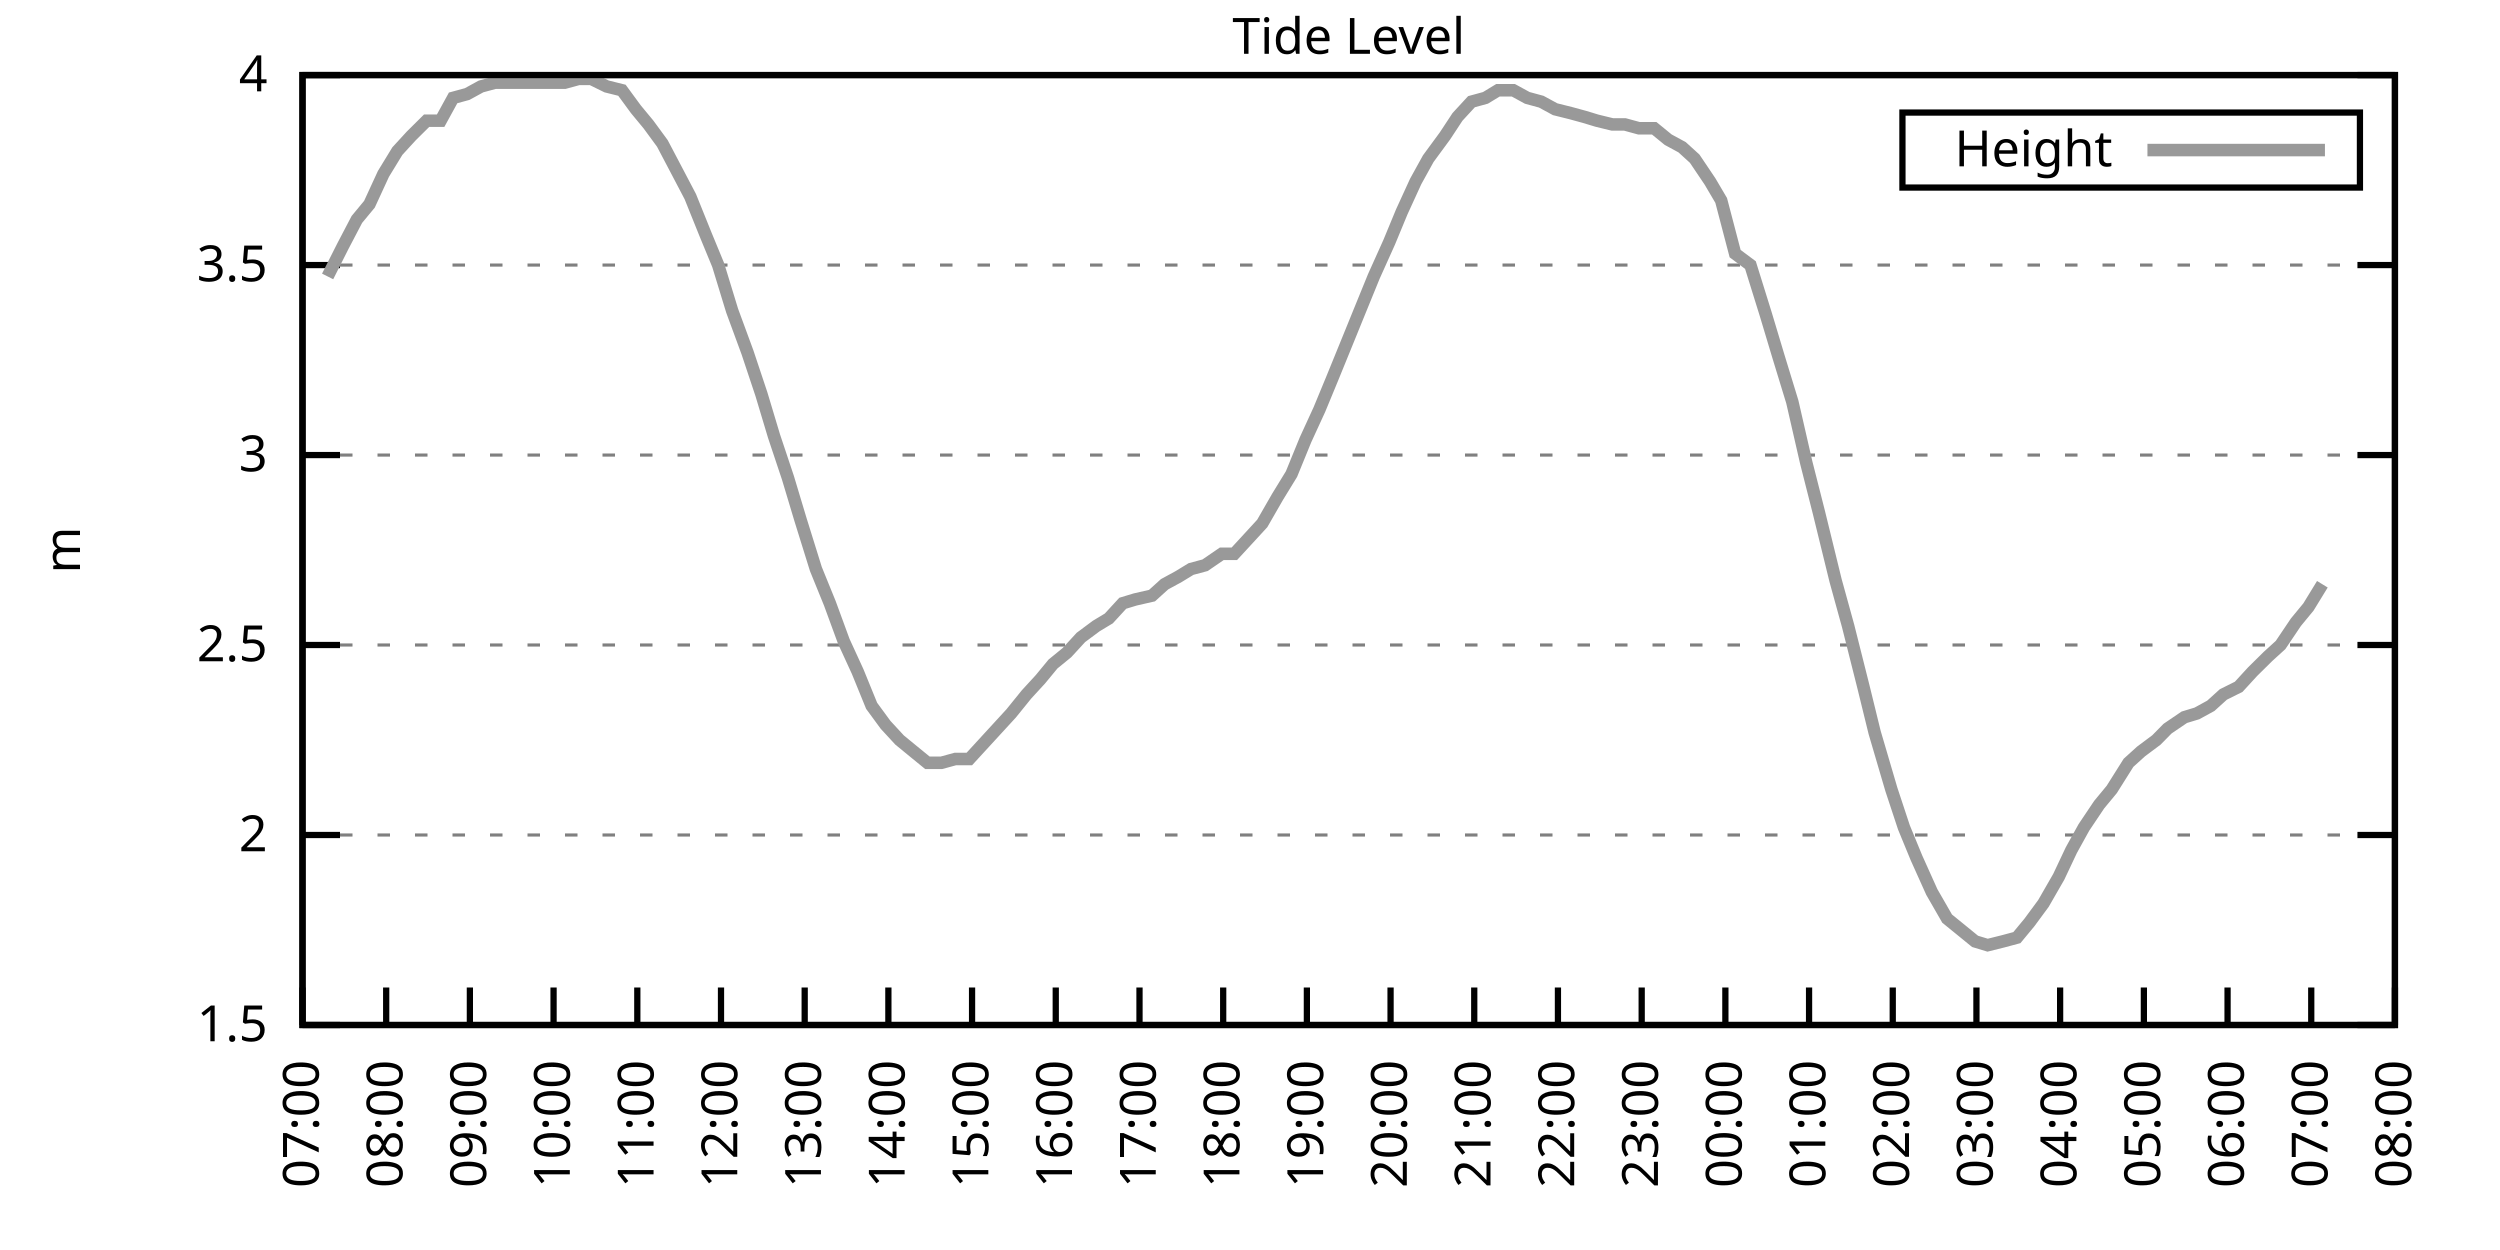
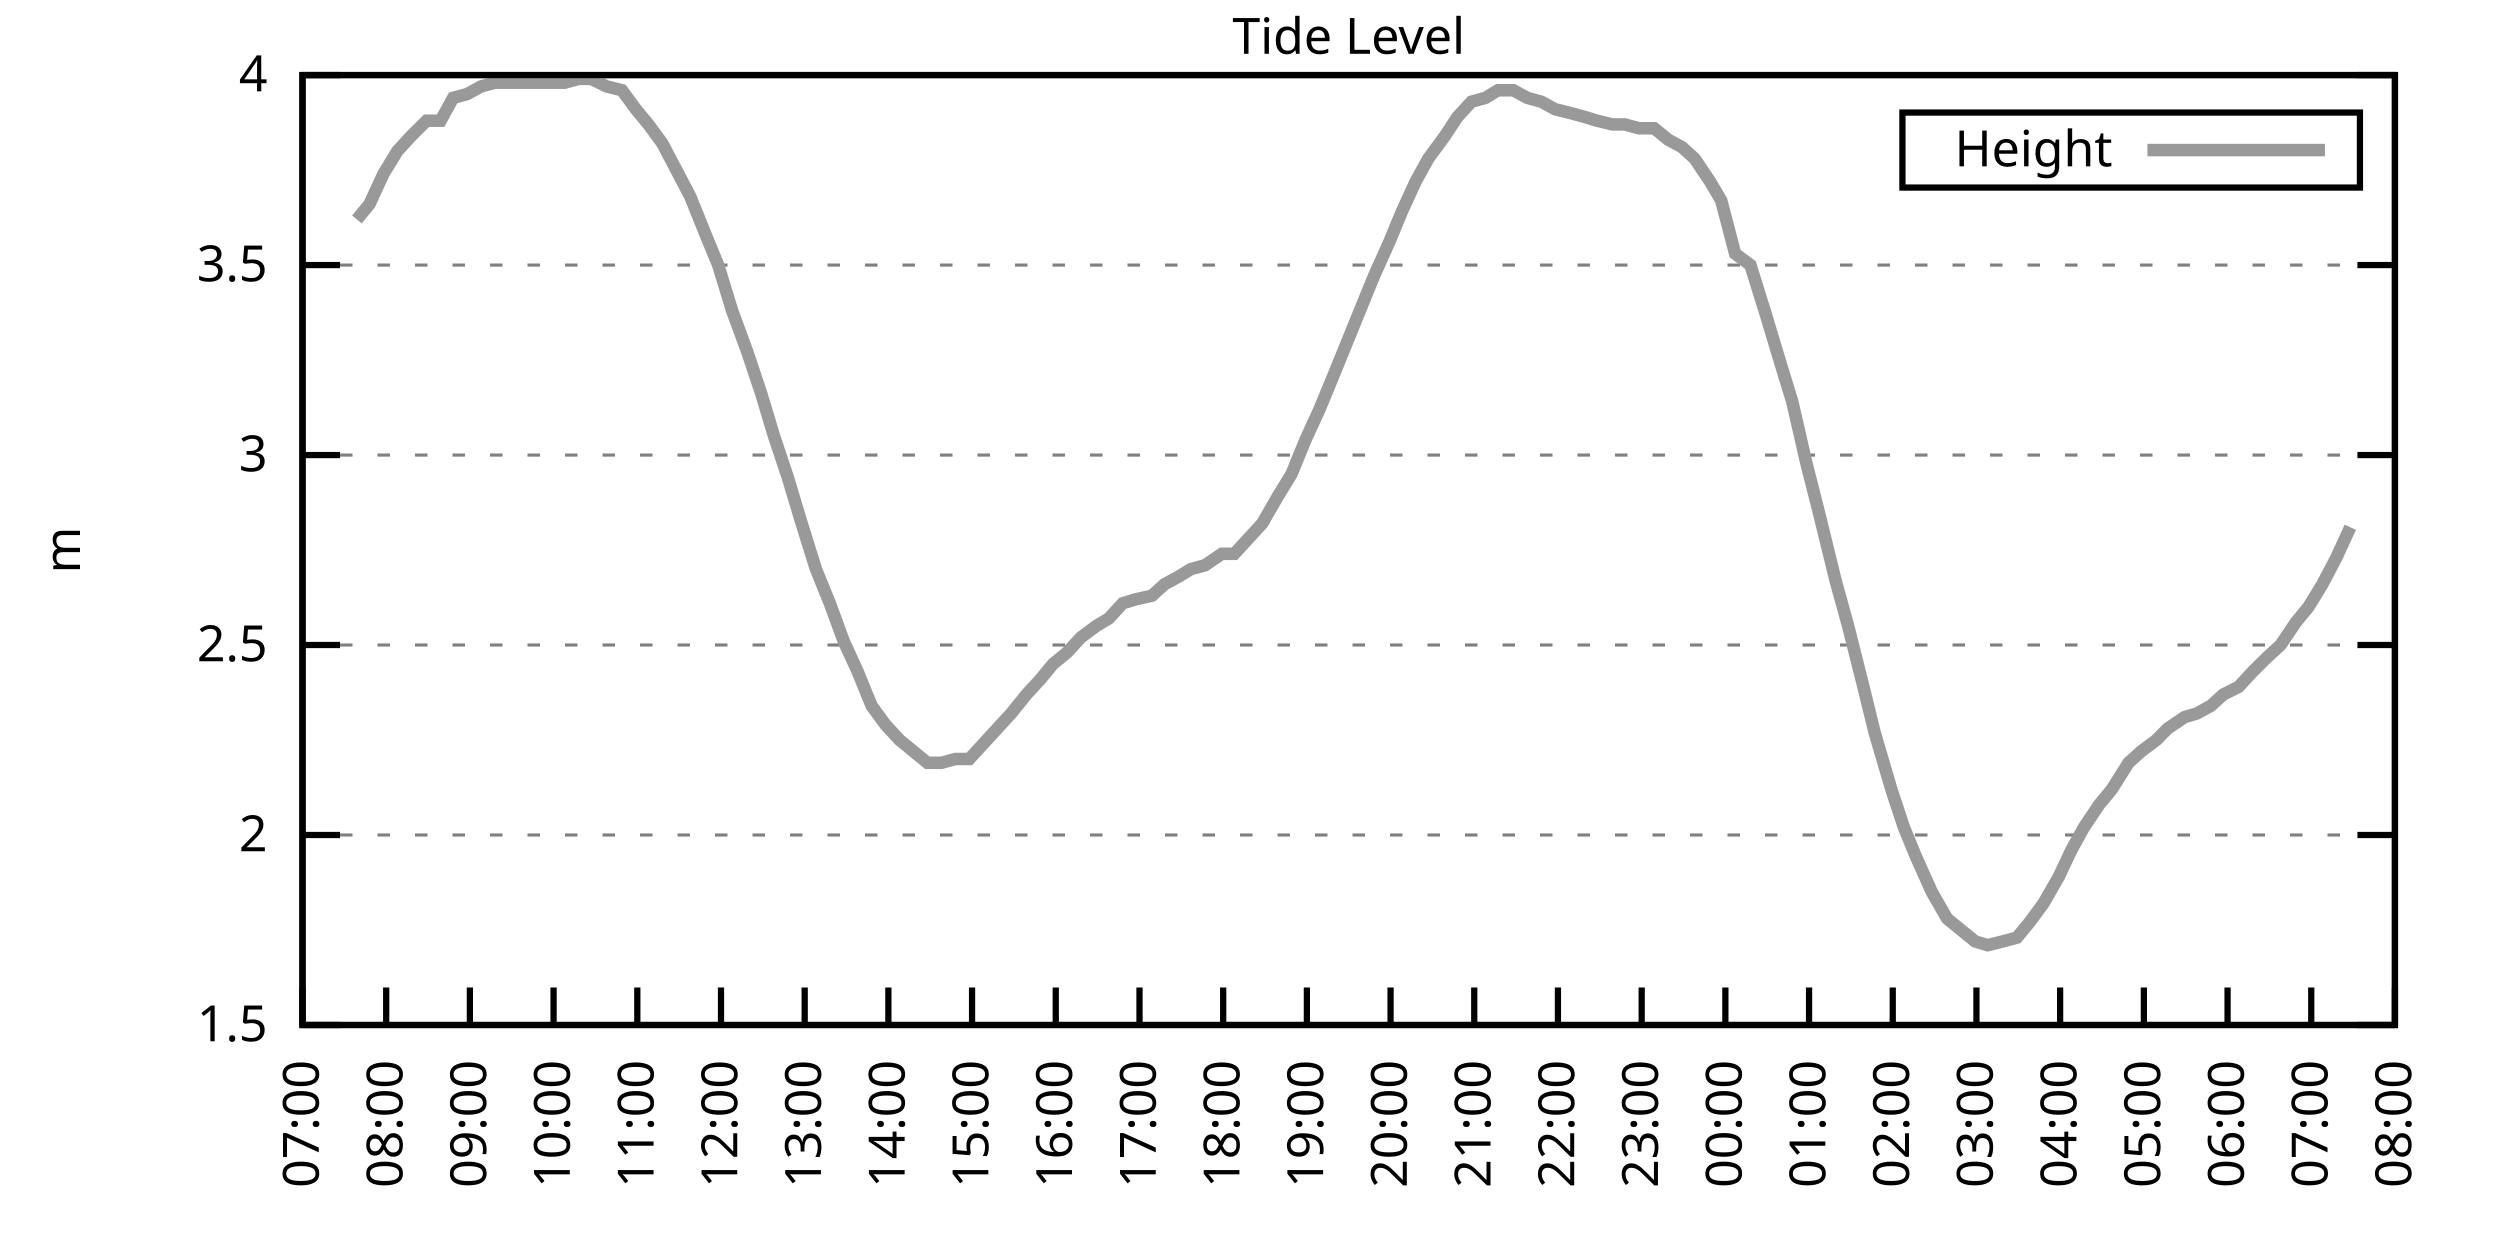
<svg xmlns="http://www.w3.org/2000/svg" xmlns:xlink="http://www.w3.org/1999/xlink" width="400" height="200" viewBox="0 0 400 200">
  <g id="gnuplot_canvas">
    <rect x="0" y="0" width="400" height="200" fill="none" />
    <defs>
      <circle id="gpDot" r="0.5" stroke-width="0.5" stroke="currentColor" />
      <path id="gpPt0" stroke-width="0.333" stroke="currentColor" d="M-1,0 h2 M0,-1 v2" />
      <path id="gpPt1" stroke-width="0.333" stroke="currentColor" d="M-1,-1 L1,1 M1,-1 L-1,1" />
      <path id="gpPt2" stroke-width="0.333" stroke="currentColor" d="M-1,0 L1,0 M0,-1 L0,1 M-1,-1 L1,1 M-1,1 L1,-1" />
      <rect id="gpPt3" stroke-width="0.333" stroke="currentColor" x="-1" y="-1" width="2" height="2" />
      <rect id="gpPt4" stroke-width="0.333" stroke="currentColor" fill="currentColor" x="-1" y="-1" width="2" height="2" />
      <circle id="gpPt5" stroke-width="0.333" stroke="currentColor" cx="0" cy="0" r="1" />
      <use xlink:href="#gpPt5" id="gpPt6" fill="currentColor" stroke="none" />
      <path id="gpPt7" stroke-width="0.333" stroke="currentColor" d="M0,-1.33 L-1.33,0.67 L1.33,0.67 z" />
      <use xlink:href="#gpPt7" id="gpPt8" fill="currentColor" stroke="none" />
      <use xlink:href="#gpPt7" id="gpPt9" stroke="currentColor" transform="rotate(180)" />
      <use xlink:href="#gpPt9" id="gpPt10" fill="currentColor" stroke="none" />
      <use xlink:href="#gpPt3" id="gpPt11" stroke="currentColor" transform="rotate(45)" />
      <use xlink:href="#gpPt11" id="gpPt12" fill="currentColor" stroke="none" />
      <path id="gpPt13" stroke-width="0.333" stroke="currentColor" d="M0,1.330 L1.265,0.411 L0.782,-1.067 L-0.782,-1.076 L-1.265,0.411 z" />
      <use xlink:href="#gpPt13" id="gpPt14" fill="currentColor" stroke="none" />
      <filter id="textbox" filterUnits="objectBoundingBox" x="0" y="0" height="1" width="1">
        <feFlood flood-color="white" flood-opacity="1" result="bgnd" />
        <feComposite in="SourceGraphic" in2="bgnd" operator="atop" />
      </filter>
      <filter id="greybox" filterUnits="objectBoundingBox" x="0" y="0" height="1" width="1">
        <feFlood flood-color="lightgrey" flood-opacity="1" result="grey" />
        <feComposite in="SourceGraphic" in2="grey" operator="atop" />
      </filter>
    </defs>
    <g fill="none" color="white" stroke="currentColor" stroke-width="1.00" stroke-linecap="butt" stroke-linejoin="miter">
</g>
    <g fill="none" color="black" stroke="currentColor" stroke-width="1.00" stroke-linecap="butt" stroke-linejoin="miter">
      <g stroke="none" shape-rendering="crispEdges">
        <polygon fill="rgb(255, 255, 255)" points="48.40,164.00 383.18,164.00 383.18,12.02 48.40,12.02 " />
      </g>
    </g>
    <g fill="none" color="black" stroke="currentColor" stroke-width="1.00" stroke-linecap="butt" stroke-linejoin="miter">
</g>
    <g fill="none" color="black" stroke="black" stroke-width="0.50" stroke-linecap="butt" stroke-linejoin="miter">
</g>
    <g fill="none" color="gray" stroke="currentColor" stroke-width="0.50" stroke-linecap="butt" stroke-linejoin="miter">
      <path stroke="gray" stroke-dasharray="2,4" class="gridline" d="M48.40,164.00 L383.19,164.00  " />
    </g>
    <g fill="none" color="gray" stroke="gray" stroke-width="1.00" stroke-linecap="butt" stroke-linejoin="miter">
</g>
    <g fill="none" color="black" stroke="currentColor" stroke-width="1.00" stroke-linecap="butt" stroke-linejoin="miter">
      <path stroke="black" d="M48.40,164.00 L54.40,164.00 M383.19,164.00 L377.19,164.00  " />
      <g transform="translate(42.80,166.60)" stroke="none" fill="black" font-family="Sans" font-size="8.00" text-anchor="end">
        <text>
          <tspan font-family="Sans"> 1.5</tspan>
        </text>
      </g>
    </g>
    <g fill="none" color="black" stroke="currentColor" stroke-width="1.00" stroke-linecap="butt" stroke-linejoin="miter">
</g>
    <g fill="none" color="black" stroke="black" stroke-width="0.50" stroke-linecap="butt" stroke-linejoin="miter">
</g>
    <g fill="none" color="gray" stroke="currentColor" stroke-width="0.50" stroke-linecap="butt" stroke-linejoin="miter">
      <path stroke="gray" stroke-dasharray="2,4" class="gridline" d="M48.40,133.60 L383.19,133.60  " />
    </g>
    <g fill="none" color="gray" stroke="gray" stroke-width="1.00" stroke-linecap="butt" stroke-linejoin="miter">
</g>
    <g fill="none" color="black" stroke="currentColor" stroke-width="1.00" stroke-linecap="butt" stroke-linejoin="miter">
      <path stroke="black" d="M48.40,133.60 L54.40,133.60 M383.19,133.60 L377.19,133.60  " />
      <g transform="translate(42.80,136.20)" stroke="none" fill="black" font-family="Sans" font-size="8.00" text-anchor="end">
        <text>
          <tspan font-family="Sans"> 2</tspan>
        </text>
      </g>
    </g>
    <g fill="none" color="black" stroke="currentColor" stroke-width="1.00" stroke-linecap="butt" stroke-linejoin="miter">
</g>
    <g fill="none" color="black" stroke="black" stroke-width="0.50" stroke-linecap="butt" stroke-linejoin="miter">
</g>
    <g fill="none" color="gray" stroke="currentColor" stroke-width="0.50" stroke-linecap="butt" stroke-linejoin="miter">
      <path stroke="gray" stroke-dasharray="2,4" class="gridline" d="M48.40,103.20 L383.19,103.20  " />
    </g>
    <g fill="none" color="gray" stroke="gray" stroke-width="1.00" stroke-linecap="butt" stroke-linejoin="miter">
</g>
    <g fill="none" color="black" stroke="currentColor" stroke-width="1.00" stroke-linecap="butt" stroke-linejoin="miter">
      <path stroke="black" d="M48.40,103.20 L54.40,103.20 M383.19,103.20 L377.19,103.20  " />
      <g transform="translate(42.80,105.80)" stroke="none" fill="black" font-family="Sans" font-size="8.00" text-anchor="end">
        <text>
          <tspan font-family="Sans"> 2.5</tspan>
        </text>
      </g>
    </g>
    <g fill="none" color="black" stroke="currentColor" stroke-width="1.00" stroke-linecap="butt" stroke-linejoin="miter">
</g>
    <g fill="none" color="black" stroke="black" stroke-width="0.50" stroke-linecap="butt" stroke-linejoin="miter">
</g>
    <g fill="none" color="gray" stroke="currentColor" stroke-width="0.50" stroke-linecap="butt" stroke-linejoin="miter">
      <path stroke="gray" stroke-dasharray="2,4" class="gridline" d="M48.40,72.81 L383.19,72.81  " />
    </g>
    <g fill="none" color="gray" stroke="gray" stroke-width="1.00" stroke-linecap="butt" stroke-linejoin="miter">
</g>
    <g fill="none" color="black" stroke="currentColor" stroke-width="1.00" stroke-linecap="butt" stroke-linejoin="miter">
      <path stroke="black" d="M48.40,72.81 L54.40,72.81 M383.19,72.81 L377.19,72.81  " />
      <g transform="translate(42.80,75.41)" stroke="none" fill="black" font-family="Sans" font-size="8.00" text-anchor="end">
        <text>
          <tspan font-family="Sans"> 3</tspan>
        </text>
      </g>
    </g>
    <g fill="none" color="black" stroke="currentColor" stroke-width="1.00" stroke-linecap="butt" stroke-linejoin="miter">
</g>
    <g fill="none" color="black" stroke="black" stroke-width="0.50" stroke-linecap="butt" stroke-linejoin="miter">
</g>
    <g fill="none" color="gray" stroke="currentColor" stroke-width="0.50" stroke-linecap="butt" stroke-linejoin="miter">
      <path stroke="gray" stroke-dasharray="2,4" class="gridline" d="M48.40,42.41 L383.19,42.41  " />
    </g>
    <g fill="none" color="gray" stroke="gray" stroke-width="1.00" stroke-linecap="butt" stroke-linejoin="miter">
</g>
    <g fill="none" color="black" stroke="currentColor" stroke-width="1.00" stroke-linecap="butt" stroke-linejoin="miter">
      <path stroke="black" d="M48.40,42.41 L54.40,42.41 M383.19,42.41 L377.19,42.41  " />
      <g transform="translate(42.80,45.01)" stroke="none" fill="black" font-family="Sans" font-size="8.00" text-anchor="end">
        <text>
          <tspan font-family="Sans"> 3.5</tspan>
        </text>
      </g>
    </g>
    <g fill="none" color="black" stroke="currentColor" stroke-width="1.00" stroke-linecap="butt" stroke-linejoin="miter">
</g>
    <g fill="none" color="black" stroke="black" stroke-width="0.50" stroke-linecap="butt" stroke-linejoin="miter">
</g>
    <g fill="none" color="gray" stroke="currentColor" stroke-width="0.50" stroke-linecap="butt" stroke-linejoin="miter">
      <path stroke="gray" stroke-dasharray="2,4" class="gridline" d="M48.40,12.01 L383.19,12.01  " />
    </g>
    <g fill="none" color="gray" stroke="gray" stroke-width="1.00" stroke-linecap="butt" stroke-linejoin="miter">
</g>
    <g fill="none" color="black" stroke="currentColor" stroke-width="1.00" stroke-linecap="butt" stroke-linejoin="miter">
      <path stroke="black" d="M48.40,12.01 L54.40,12.01 M383.19,12.01 L377.19,12.01  " />
      <g transform="translate(42.80,14.61)" stroke="none" fill="black" font-family="Sans" font-size="8.00" text-anchor="end">
        <text>
          <tspan font-family="Sans"> 4</tspan>
        </text>
      </g>
    </g>
    <g fill="none" color="black" stroke="currentColor" stroke-width="1.00" stroke-linecap="butt" stroke-linejoin="miter">
      <path stroke="black" d="M48.40,164.00 L48.40,158.00  " />
      <g transform="translate(51.00,169.60) rotate(270.00)" stroke="none" fill="black" font-family="Sans" font-size="8.00" text-anchor="end">
        <text>
          <tspan font-family="Sans">07:00</tspan>
        </text>
      </g>
    </g>
    <g fill="none" color="black" stroke="currentColor" stroke-width="1.00" stroke-linecap="butt" stroke-linejoin="miter">
      <path stroke="black" d="M61.79,164.00 L61.79,158.00  " />
      <g transform="translate(64.39,169.60) rotate(270.00)" stroke="none" fill="black" font-family="Sans" font-size="8.00" text-anchor="end">
        <text>
          <tspan font-family="Sans">08:00</tspan>
        </text>
      </g>
    </g>
    <g fill="none" color="black" stroke="currentColor" stroke-width="1.00" stroke-linecap="butt" stroke-linejoin="miter">
      <path stroke="black" d="M75.18,164.00 L75.18,158.00  " />
      <g transform="translate(77.78,169.60) rotate(270.00)" stroke="none" fill="black" font-family="Sans" font-size="8.00" text-anchor="end">
        <text>
          <tspan font-family="Sans">09:00</tspan>
        </text>
      </g>
    </g>
    <g fill="none" color="black" stroke="currentColor" stroke-width="1.00" stroke-linecap="butt" stroke-linejoin="miter">
      <path stroke="black" d="M88.57,164.00 L88.57,158.00  " />
      <g transform="translate(91.17,169.60) rotate(270.00)" stroke="none" fill="black" font-family="Sans" font-size="8.00" text-anchor="end">
        <text>
          <tspan font-family="Sans">10:00</tspan>
        </text>
      </g>
    </g>
    <g fill="none" color="black" stroke="currentColor" stroke-width="1.00" stroke-linecap="butt" stroke-linejoin="miter">
      <path stroke="black" d="M101.97,164.00 L101.97,158.00  " />
      <g transform="translate(104.57,169.60) rotate(270.00)" stroke="none" fill="black" font-family="Sans" font-size="8.00" text-anchor="end">
        <text>
          <tspan font-family="Sans">11:00</tspan>
        </text>
      </g>
    </g>
    <g fill="none" color="black" stroke="currentColor" stroke-width="1.00" stroke-linecap="butt" stroke-linejoin="miter">
      <path stroke="black" d="M115.36,164.00 L115.36,158.00  " />
      <g transform="translate(117.96,169.60) rotate(270.00)" stroke="none" fill="black" font-family="Sans" font-size="8.00" text-anchor="end">
        <text>
          <tspan font-family="Sans">12:00</tspan>
        </text>
      </g>
    </g>
    <g fill="none" color="black" stroke="currentColor" stroke-width="1.00" stroke-linecap="butt" stroke-linejoin="miter">
      <path stroke="black" d="M128.75,164.00 L128.75,158.00  " />
      <g transform="translate(131.35,169.60) rotate(270.00)" stroke="none" fill="black" font-family="Sans" font-size="8.00" text-anchor="end">
        <text>
          <tspan font-family="Sans">13:00</tspan>
        </text>
      </g>
    </g>
    <g fill="none" color="black" stroke="currentColor" stroke-width="1.00" stroke-linecap="butt" stroke-linejoin="miter">
      <path stroke="black" d="M142.14,164.00 L142.14,158.00  " />
      <g transform="translate(144.74,169.60) rotate(270.00)" stroke="none" fill="black" font-family="Sans" font-size="8.00" text-anchor="end">
        <text>
          <tspan font-family="Sans">14:00</tspan>
        </text>
      </g>
    </g>
    <g fill="none" color="black" stroke="currentColor" stroke-width="1.00" stroke-linecap="butt" stroke-linejoin="miter">
      <path stroke="black" d="M155.53,164.00 L155.53,158.00  " />
      <g transform="translate(158.13,169.60) rotate(270.00)" stroke="none" fill="black" font-family="Sans" font-size="8.00" text-anchor="end">
        <text>
          <tspan font-family="Sans">15:00</tspan>
        </text>
      </g>
    </g>
    <g fill="none" color="black" stroke="currentColor" stroke-width="1.00" stroke-linecap="butt" stroke-linejoin="miter">
      <path stroke="black" d="M168.92,164.00 L168.92,158.00  " />
      <g transform="translate(171.52,169.60) rotate(270.00)" stroke="none" fill="black" font-family="Sans" font-size="8.00" text-anchor="end">
        <text>
          <tspan font-family="Sans">16:00</tspan>
        </text>
      </g>
    </g>
    <g fill="none" color="black" stroke="currentColor" stroke-width="1.00" stroke-linecap="butt" stroke-linejoin="miter">
      <path stroke="black" d="M182.32,164.00 L182.32,158.00  " />
      <g transform="translate(184.92,169.60) rotate(270.00)" stroke="none" fill="black" font-family="Sans" font-size="8.00" text-anchor="end">
        <text>
          <tspan font-family="Sans">17:00</tspan>
        </text>
      </g>
    </g>
    <g fill="none" color="black" stroke="currentColor" stroke-width="1.00" stroke-linecap="butt" stroke-linejoin="miter">
      <path stroke="black" d="M195.71,164.00 L195.71,158.00  " />
      <g transform="translate(198.31,169.60) rotate(270.00)" stroke="none" fill="black" font-family="Sans" font-size="8.00" text-anchor="end">
        <text>
          <tspan font-family="Sans">18:00</tspan>
        </text>
      </g>
    </g>
    <g fill="none" color="black" stroke="currentColor" stroke-width="1.00" stroke-linecap="butt" stroke-linejoin="miter">
      <path stroke="black" d="M209.10,164.00 L209.10,158.00  " />
      <g transform="translate(211.70,169.60) rotate(270.00)" stroke="none" fill="black" font-family="Sans" font-size="8.00" text-anchor="end">
        <text>
          <tspan font-family="Sans">19:00</tspan>
        </text>
      </g>
    </g>
    <g fill="none" color="black" stroke="currentColor" stroke-width="1.00" stroke-linecap="butt" stroke-linejoin="miter">
      <path stroke="black" d="M222.49,164.00 L222.49,158.00  " />
      <g transform="translate(225.09,169.60) rotate(270.00)" stroke="none" fill="black" font-family="Sans" font-size="8.00" text-anchor="end">
        <text>
          <tspan font-family="Sans">20:00</tspan>
        </text>
      </g>
    </g>
    <g fill="none" color="black" stroke="currentColor" stroke-width="1.00" stroke-linecap="butt" stroke-linejoin="miter">
      <path stroke="black" d="M235.88,164.00 L235.88,158.00  " />
      <g transform="translate(238.48,169.60) rotate(270.00)" stroke="none" fill="black" font-family="Sans" font-size="8.00" text-anchor="end">
        <text>
          <tspan font-family="Sans">21:00</tspan>
        </text>
      </g>
    </g>
    <g fill="none" color="black" stroke="currentColor" stroke-width="1.00" stroke-linecap="butt" stroke-linejoin="miter">
      <path stroke="black" d="M249.27,164.00 L249.27,158.00  " />
      <g transform="translate(251.87,169.60) rotate(270.00)" stroke="none" fill="black" font-family="Sans" font-size="8.00" text-anchor="end">
        <text>
          <tspan font-family="Sans">22:00</tspan>
        </text>
      </g>
    </g>
    <g fill="none" color="black" stroke="currentColor" stroke-width="1.00" stroke-linecap="butt" stroke-linejoin="miter">
      <path stroke="black" d="M262.67,164.00 L262.67,158.00  " />
      <g transform="translate(265.27,169.60) rotate(270.00)" stroke="none" fill="black" font-family="Sans" font-size="8.00" text-anchor="end">
        <text>
          <tspan font-family="Sans">23:00</tspan>
        </text>
      </g>
    </g>
    <g fill="none" color="black" stroke="currentColor" stroke-width="1.00" stroke-linecap="butt" stroke-linejoin="miter">
      <path stroke="black" d="M276.06,164.00 L276.06,158.00  " />
      <g transform="translate(278.66,169.60) rotate(270.00)" stroke="none" fill="black" font-family="Sans" font-size="8.00" text-anchor="end">
        <text>
          <tspan font-family="Sans">00:00</tspan>
        </text>
      </g>
    </g>
    <g fill="none" color="black" stroke="currentColor" stroke-width="1.00" stroke-linecap="butt" stroke-linejoin="miter">
      <path stroke="black" d="M289.45,164.00 L289.45,158.00  " />
      <g transform="translate(292.05,169.60) rotate(270.00)" stroke="none" fill="black" font-family="Sans" font-size="8.00" text-anchor="end">
        <text>
          <tspan font-family="Sans">01:00</tspan>
        </text>
      </g>
    </g>
    <g fill="none" color="black" stroke="currentColor" stroke-width="1.00" stroke-linecap="butt" stroke-linejoin="miter">
      <path stroke="black" d="M302.84,164.00 L302.84,158.00  " />
      <g transform="translate(305.44,169.60) rotate(270.00)" stroke="none" fill="black" font-family="Sans" font-size="8.00" text-anchor="end">
        <text>
          <tspan font-family="Sans">02:00</tspan>
        </text>
      </g>
    </g>
    <g fill="none" color="black" stroke="currentColor" stroke-width="1.00" stroke-linecap="butt" stroke-linejoin="miter">
      <path stroke="black" d="M316.23,164.00 L316.23,158.00  " />
      <g transform="translate(318.83,169.60) rotate(270.00)" stroke="none" fill="black" font-family="Sans" font-size="8.00" text-anchor="end">
        <text>
          <tspan font-family="Sans">03:00</tspan>
        </text>
      </g>
    </g>
    <g fill="none" color="black" stroke="currentColor" stroke-width="1.00" stroke-linecap="butt" stroke-linejoin="miter">
      <path stroke="black" d="M329.62,164.00 L329.62,158.00  " />
      <g transform="translate(332.22,169.60) rotate(270.00)" stroke="none" fill="black" font-family="Sans" font-size="8.00" text-anchor="end">
        <text>
          <tspan font-family="Sans">04:00</tspan>
        </text>
      </g>
    </g>
    <g fill="none" color="black" stroke="currentColor" stroke-width="1.00" stroke-linecap="butt" stroke-linejoin="miter">
      <path stroke="black" d="M343.02,164.00 L343.02,158.00  " />
      <g transform="translate(345.62,169.60) rotate(270.00)" stroke="none" fill="black" font-family="Sans" font-size="8.00" text-anchor="end">
        <text>
          <tspan font-family="Sans">05:00</tspan>
        </text>
      </g>
    </g>
    <g fill="none" color="black" stroke="currentColor" stroke-width="1.00" stroke-linecap="butt" stroke-linejoin="miter">
      <path stroke="black" d="M356.41,164.00 L356.41,158.00  " />
      <g transform="translate(359.01,169.60) rotate(270.00)" stroke="none" fill="black" font-family="Sans" font-size="8.00" text-anchor="end">
        <text>
          <tspan font-family="Sans">06:00</tspan>
        </text>
      </g>
    </g>
    <g fill="none" color="black" stroke="currentColor" stroke-width="1.00" stroke-linecap="butt" stroke-linejoin="miter">
      <path stroke="black" d="M369.80,164.00 L369.80,158.00  " />
      <g transform="translate(372.40,169.60) rotate(270.00)" stroke="none" fill="black" font-family="Sans" font-size="8.00" text-anchor="end">
        <text>
          <tspan font-family="Sans">07:00</tspan>
        </text>
      </g>
    </g>
    <g fill="none" color="black" stroke="currentColor" stroke-width="1.00" stroke-linecap="butt" stroke-linejoin="miter">
      <path stroke="black" d="M383.19,164.00 L383.19,158.00  " />
      <g transform="translate(385.79,169.60) rotate(270.00)" stroke="none" fill="black" font-family="Sans" font-size="8.00" text-anchor="end">
        <text>
          <tspan font-family="Sans">08:00</tspan>
        </text>
      </g>
    </g>
    <g fill="none" color="black" stroke="currentColor" stroke-width="1.00" stroke-linecap="butt" stroke-linejoin="miter">
</g>
    <g fill="none" color="black" stroke="currentColor" stroke-width="1.00" stroke-linecap="butt" stroke-linejoin="miter">
      <path stroke="black" d="M48.40,12.01 L48.40,164.00 L383.19,164.00 L383.19,12.01 L48.40,12.01 Z  " />
    </g>
    <g fill="none" color="black" stroke="currentColor" stroke-width="1.00" stroke-linecap="butt" stroke-linejoin="miter">
</g>
    <g fill="none" color="black" stroke="currentColor" stroke-width="1.00" stroke-linecap="butt" stroke-linejoin="miter">
      <path stroke="black" d="M304.39,30.01 L304.39,18.01 L377.59,18.01 L377.59,30.01 L304.39,30.01 Z  " />
    </g>
    <g id="Tide_level_plot_1">
      <g fill="none" color="white" stroke="black" stroke-width="2.00" stroke-linecap="butt" stroke-linejoin="miter">
</g>
      <g fill="none" color="black" stroke="currentColor" stroke-width="2.00" stroke-linecap="butt" stroke-linejoin="miter">
        <g transform="translate(337.99,26.61)" stroke="none" fill="black" font-family="Sans" font-size="8.00" text-anchor="end">
          <text>
            <tspan font-family="Sans">Height</tspan>
          </text>
        </g>
      </g>
      <g fill="none" color="black" stroke="currentColor" stroke-width="2.00" stroke-linecap="butt" stroke-linejoin="miter">
-         <path stroke="rgb(153, 153, 153)" d="M343.59,24.01 L371.99,24.01 M52.42,44.23 L54.87,39.37 L57.10,35.11 L59.11,32.68 L61.35,27.82 L63.58,24.17   L65.81,21.74 L68.26,19.31 L70.50,19.31 L72.50,15.66 L74.74,15.05 L76.97,13.83 L79.20,13.23 L81.43,13.23   L83.66,13.23 L85.90,13.23 L88.13,13.23 L90.36,13.23 L92.59,12.62 L94.60,12.62 L97.06,13.83 L99.51,14.44   L101.74,17.48 L103.75,19.91 L105.98,22.95 L108.22,27.21 L110.45,31.46 L112.90,37.54 L114.91,42.41 L117.14,49.70   L119.60,56.39 L121.83,63.08 L123.84,69.77 L126.07,76.45 L128.08,83.14 L130.54,91.04 L132.77,96.52 L135.00,102.60   L137.23,107.46 L139.46,112.93 L141.69,115.97 L143.93,118.40 L146.16,120.23 L148.39,122.05 L150.62,122.05 L152.85,121.44   L155.09,121.44 L157.32,119.01 L159.55,116.58 L161.78,114.15 L164.24,111.11 L166.47,108.68 L168.48,106.24 L170.71,104.42   L172.94,101.99 L175.40,100.16 L177.41,98.95 L179.64,96.52 L181.65,95.91 L184.32,95.30 L186.33,93.48 L188.57,92.26   L190.57,91.04 L192.81,90.44 L195.48,88.61 L197.49,88.61 L199.73,86.18 L201.96,83.75 L204.41,79.49 L206.64,75.85   L208.88,70.37 L211.11,65.51 L213.12,60.65 L215.35,55.18 L217.58,49.70 L219.81,44.23 L222.27,38.76 L224.28,33.90   L226.51,29.03 L228.52,25.39 L231.20,21.74 L233.20,18.70 L235.44,16.27 L237.67,15.66 L239.68,14.44 L242.13,14.44   L244.36,15.66 L246.60,16.27 L248.83,17.48 L251.28,18.09 L253.51,18.70 L255.52,19.31 L257.98,19.91 L259.99,19.91   L262.22,20.52 L264.67,20.52 L266.91,22.35 L269.14,23.56 L271.15,25.39 L273.60,29.03 L275.39,32.07 L277.62,40.58   L280.07,42.41 L282.53,50.31 L284.54,57.00 L286.77,64.29 L289.00,74.02 L291.01,81.93 L293.69,92.87 L295.70,100.16   L298.15,109.89 L299.94,117.19 L302.62,126.31 L304.63,132.39 L306.63,137.25 L309.09,142.72 L311.54,146.98 L313.78,148.80   L316.01,150.62 L318.02,151.23 L320.47,150.62 L322.70,150.02 L324.71,147.59 L326.95,144.55 L329.40,140.29 L331.41,136.03   L333.42,132.39 L335.87,128.74 L337.88,126.31 L340.56,122.05 L342.57,120.23 L345.02,118.40 L346.81,116.58 L349.49,114.76   L351.50,114.15 L353.73,112.93 L355.74,111.11 L358.19,109.89 L360.42,107.46 L362.88,105.03 L364.89,103.20 L367.34,99.56   L369.35,97.12 L371.58,93.48  " />
+         <path stroke="rgb(153, 153, 153)" d="M343.59,24.01 L371.99,24.01 M57.10,35.11 L59.11,32.68 L61.35,27.82 L63.58,24.17 L65.81,21.74 L68.26,19.31   L70.50,19.31 L72.50,15.66 L74.74,15.05 L76.97,13.83 L79.20,13.23 L81.43,13.23 L83.66,13.23 L85.90,13.23   L88.13,13.23 L90.36,13.23 L92.59,12.62 L94.60,12.62 L97.06,13.83 L99.51,14.44 L101.74,17.48 L103.75,19.91   L105.98,22.95 L108.22,27.21 L110.45,31.46 L112.90,37.54 L114.91,42.41 L117.14,49.70 L119.60,56.39 L121.83,63.08   L123.84,69.77 L126.07,76.45 L128.08,83.14 L130.54,91.04 L132.77,96.52 L135.00,102.60 L137.23,107.46 L139.46,112.93   L141.69,115.97 L143.93,118.40 L146.16,120.23 L148.39,122.05 L150.62,122.05 L152.85,121.44 L155.09,121.44 L157.32,119.01   L159.55,116.58 L161.78,114.15 L164.24,111.11 L166.47,108.68 L168.48,106.24 L170.71,104.42 L172.94,101.99 L175.40,100.16   L177.41,98.95 L179.64,96.52 L181.65,95.91 L184.32,95.30 L186.33,93.48 L188.57,92.26 L190.57,91.04 L192.81,90.44   L195.48,88.61 L197.49,88.61 L199.73,86.18 L201.96,83.75 L204.41,79.49 L206.64,75.85 L208.88,70.37 L211.11,65.51   L213.12,60.65 L215.35,55.18 L217.58,49.70 L219.81,44.23 L222.27,38.76 L224.28,33.90 L226.51,29.03 L228.52,25.39   L231.20,21.74 L233.20,18.70 L235.44,16.27 L237.67,15.66 L239.68,14.44 L242.13,14.44 L244.36,15.66 L246.60,16.27   L248.83,17.48 L251.28,18.09 L253.51,18.70 L255.52,19.31 L257.98,19.91 L259.99,19.91 L262.22,20.52 L264.67,20.52   L266.91,22.35 L269.14,23.56 L271.15,25.39 L273.60,29.03 L275.39,32.07 L277.62,40.58 L280.07,42.41 L282.53,50.31   L284.54,57.00 L286.77,64.29 L289.00,74.02 L291.01,81.93 L293.69,92.87 L295.70,100.16 L298.15,109.89 L299.94,117.19   L302.62,126.31 L304.63,132.39 L306.63,137.25 L309.09,142.72 L311.54,146.98 L313.78,148.80 L316.01,150.62 L318.02,151.23   L320.47,150.62 L322.70,150.02 L324.71,147.59 L326.95,144.55 L329.40,140.29 L331.41,136.03 L333.42,132.39 L335.87,128.74   L337.88,126.31 L340.56,122.05 L342.57,120.23 L345.02,118.40 L346.81,116.58 L349.49,114.76 L351.50,114.15 L353.73,112.93   L355.74,111.11 L358.19,109.89 L360.42,107.46 L362.88,105.03 L364.89,103.20 L367.34,99.56 L369.35,97.12 L371.58,93.48   L373.82,89.22 L376.05,84.36  " />
      </g>
    </g>
    <g fill="none" color="black" stroke="currentColor" stroke-width="2.00" stroke-linecap="butt" stroke-linejoin="miter">
</g>
    <g fill="none" color="black" stroke="black" stroke-width="1.00" stroke-linecap="butt" stroke-linejoin="miter">
</g>
    <g fill="none" color="black" stroke="currentColor" stroke-width="1.00" stroke-linecap="butt" stroke-linejoin="miter">
      <path stroke="black" d="M48.40,12.01 L48.40,164.00 L383.19,164.00 L383.19,12.01 L48.40,12.01 Z  " />
      <g transform="translate(12.80,88.01) rotate(270.00)" stroke="none" fill="black" font-family="Sans" font-size="8.00" text-anchor="middle">
        <text>
          <tspan font-family="Sans">m</tspan>
        </text>
      </g>
    </g>
    <g fill="none" color="black" stroke="currentColor" stroke-width="1.00" stroke-linecap="butt" stroke-linejoin="miter">
</g>
    <g fill="none" color="black" stroke="currentColor" stroke-width="1.00" stroke-linecap="butt" stroke-linejoin="miter">
      <g transform="translate(215.79,8.61)" stroke="none" fill="black" font-family="Sans" font-size="8.00" text-anchor="middle">
        <text>
          <tspan font-family="Sans">Tide Level</tspan>
        </text>
      </g>
    </g>
    <g fill="none" color="black" stroke="currentColor" stroke-width="1.00" stroke-linecap="butt" stroke-linejoin="miter">
</g>
  </g>
</svg>
